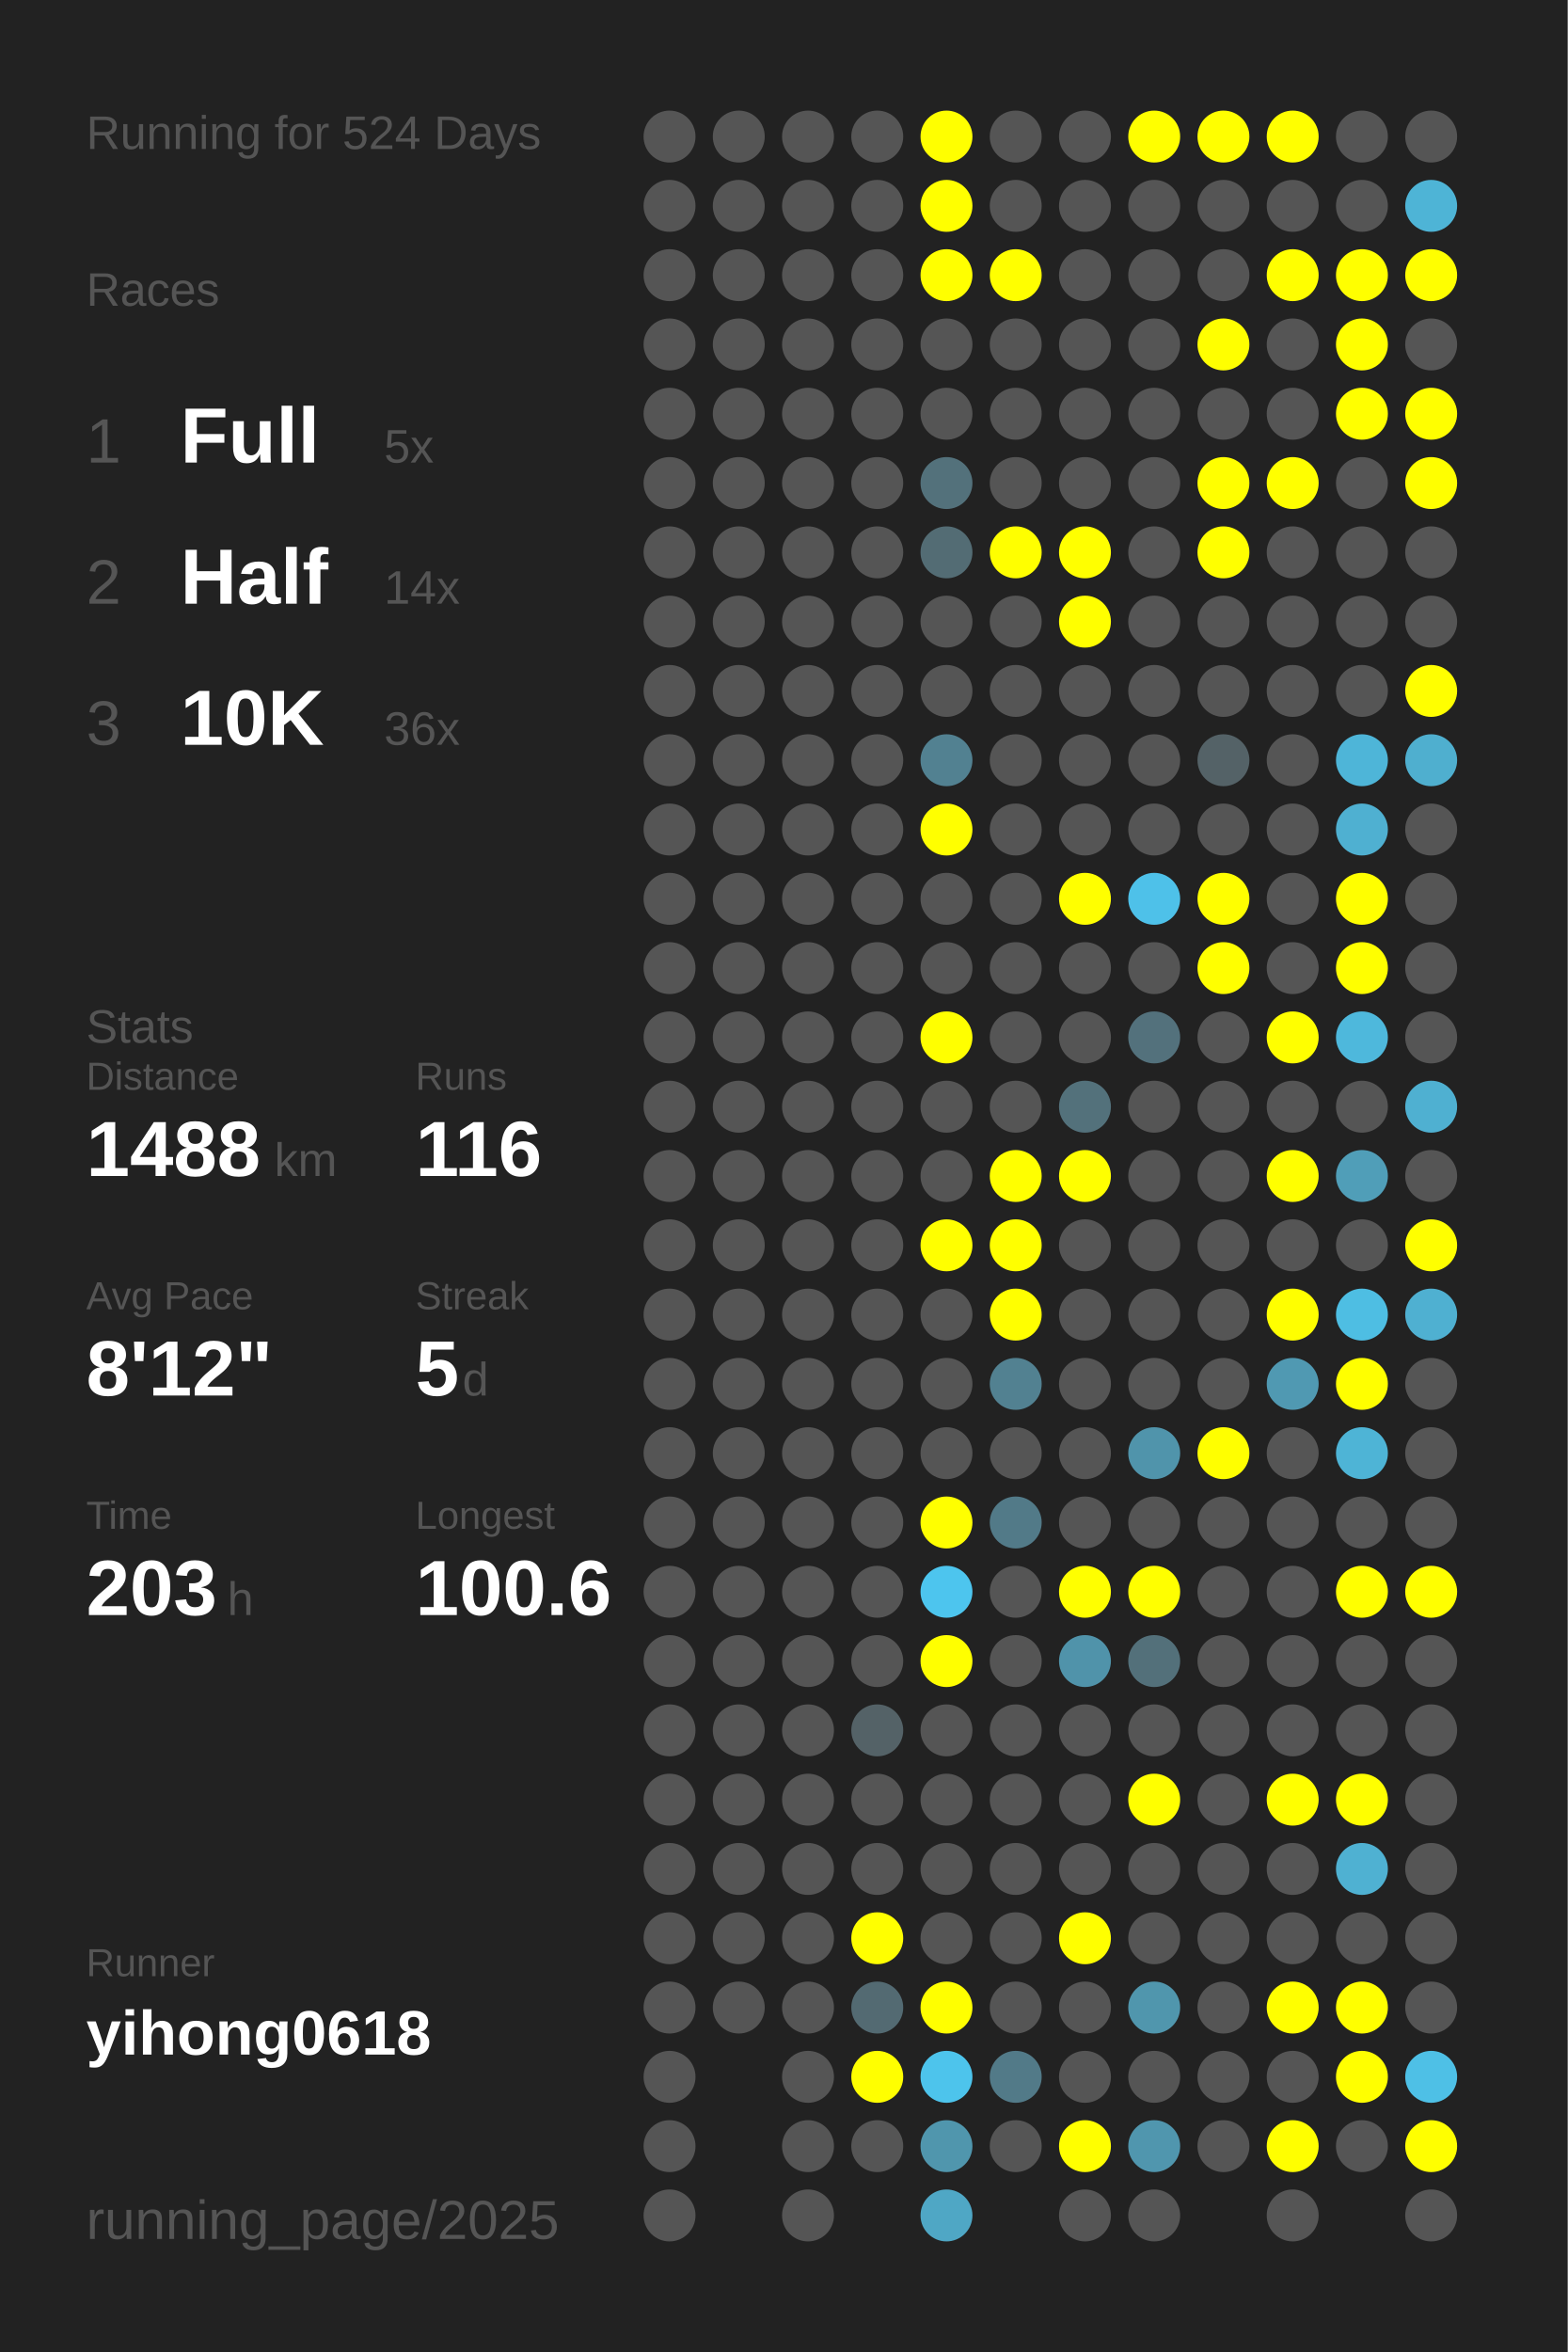
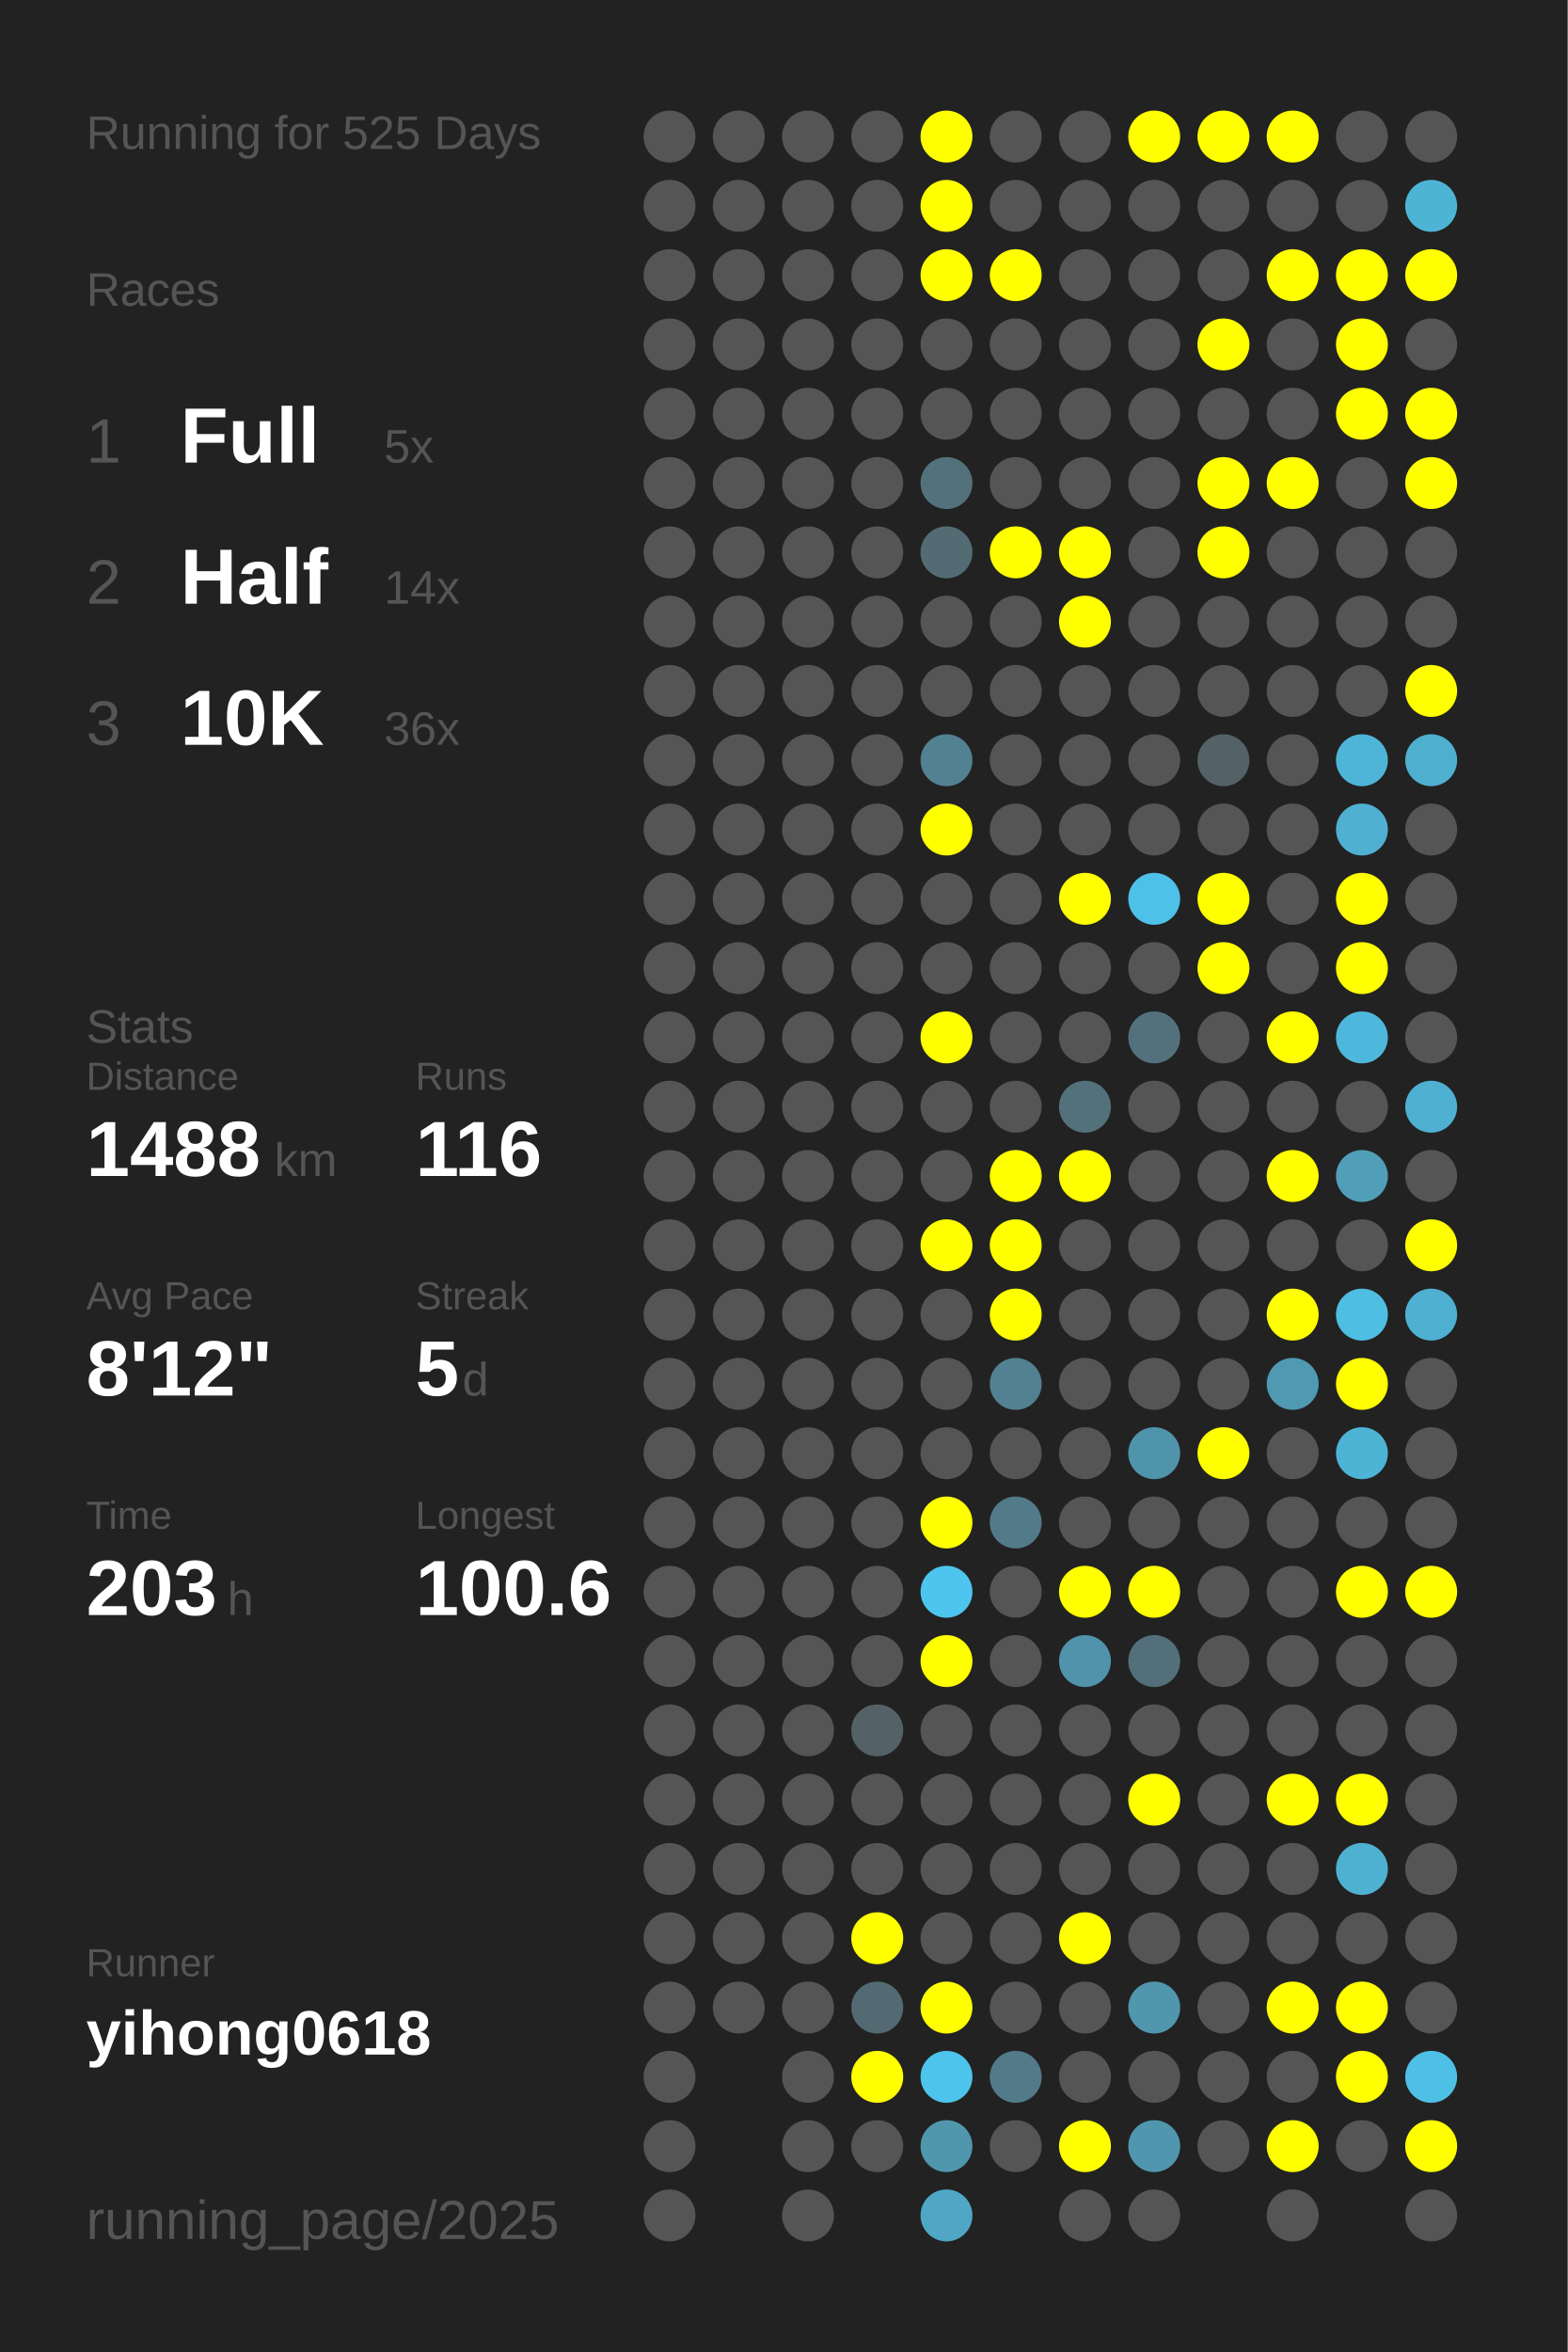
<svg xmlns="http://www.w3.org/2000/svg" baseProfile="full" height="300mm" version="1.1" viewBox="0,0,200,300" width="200mm">
  <defs />
  <rect fill="#222222" height="300" width="200" x="0" y="0" />
-   <text fill="#555555" style="font-size:6px; font-family:Arial;" x="11" y="19">Running for 524 Days</text>
+   <text fill="#555555" style="font-size:6px; font-family:Arial;" x="11" y="19">Running for 525 Days</text>
  <text fill="#555555" style="font-size:6px; font-family:Arial;" x="11" y="39">Races</text>
  <text fill="#555555" style="font-size:8px; font-family:Arial;" x="11" y="59">1</text>
  <text fill="#FFFFFF" style="font-size:10px; font-family:Arial; font-weight:bold;" x="23" y="59">Full</text>
  <text fill="#555555" style="font-size:6px; font-family:Arial;" x="49" y="59">5x</text>
  <text fill="#555555" style="font-size:8px; font-family:Arial;" x="11" y="77">2</text>
  <text fill="#FFFFFF" style="font-size:10px; font-family:Arial; font-weight:bold;" x="23" y="77">Half</text>
  <text fill="#555555" style="font-size:6px; font-family:Arial;" x="49" y="77">14x</text>
  <text fill="#555555" style="font-size:8px; font-family:Arial;" x="11" y="95">3</text>
  <text fill="#FFFFFF" style="font-size:10px; font-family:Arial; font-weight:bold;" x="23" y="95">10K</text>
  <text fill="#555555" style="font-size:6px; font-family:Arial;" x="49" y="95">36x</text>
  <text fill="#555555" style="font-size:6px; font-family:Arial;" x="11" y="133">Stats</text>
  <text fill="#555555" style="font-size:5px; font-family:Arial;" x="11" y="139">Distance</text>
  <text fill="#FFFFFF" style="font-size:10px; font-family:Arial; font-weight:bold;" x="11" y="150">1488</text>
  <text fill="#555555" style="font-size:6px; font-family:Arial;" x="35" y="150">km</text>
  <text fill="#555555" style="font-size:5px; font-family:Arial;" x="53" y="139">Runs</text>
  <text fill="#FFFFFF" style="font-size:10px; font-family:Arial; font-weight:bold;" x="53" y="150">116</text>
  <text fill="#555555" style="font-size:5px; font-family:Arial;" x="11" y="167">Avg Pace</text>
  <text fill="#FFFFFF" style="font-size:10px; font-family:Arial; font-weight:bold;" x="11" y="178">8'12"</text>
  <text fill="#555555" style="font-size:5px; font-family:Arial;" x="53" y="167">Streak</text>
  <text fill="#FFFFFF" style="font-size:10px; font-family:Arial; font-weight:bold;" x="53" y="178">5</text>
  <text fill="#555555" style="font-size:6px; font-family:Arial;" x="59" y="178">d</text>
  <text fill="#555555" style="font-size:5px; font-family:Arial;" x="11" y="195">Time</text>
  <text fill="#FFFFFF" style="font-size:10px; font-family:Arial; font-weight:bold;" x="11" y="206">203</text>
  <text fill="#555555" style="font-size:6px; font-family:Arial;" x="29" y="206">h</text>
  <text fill="#555555" style="font-size:5px; font-family:Arial;" x="53" y="195">Longest</text>
  <text fill="#FFFFFF" style="font-size:10px; font-family:Arial; font-weight:bold;" x="53" y="206">100.6</text>
  <text fill="#555555" style="font-size:5px; font-family:Arial;" x="11" y="252.065">Runner</text>
  <text fill="#FFFFFF" style="font-size:8px; font-family:Arial; font-weight:bold;" x="11" y="262.065">yihong0618</text>
  <text fill="#555555" style="font-size:7px; font-family:Arial;" x="11" y="285.581">running_page/2025</text>
  <circle cx="85.417" cy="17.419" fill="#555555" r="3.312" />
  <circle cx="85.417" cy="26.258" fill="#555555" r="3.312" />
  <circle cx="85.417" cy="35.097" fill="#555555" r="3.312" />
  <circle cx="85.417" cy="43.935" fill="#555555" r="3.312" />
  <circle cx="85.417" cy="52.774" fill="#555555" r="3.312" />
  <circle cx="85.417" cy="61.613" fill="#555555" r="3.312" />
  <circle cx="85.417" cy="70.452" fill="#555555" r="3.312" />
  <circle cx="85.417" cy="79.29" fill="#555555" r="3.312" />
  <circle cx="85.417" cy="88.129" fill="#555555" r="3.312" />
  <circle cx="85.417" cy="96.968" fill="#555555" r="3.312" />
  <circle cx="85.417" cy="105.806" fill="#555555" r="3.312" />
  <circle cx="85.417" cy="114.645" fill="#555555" r="3.312" />
  <circle cx="85.417" cy="123.484" fill="#555555" r="3.312" />
  <circle cx="85.417" cy="132.323" fill="#555555" r="3.312" />
  <circle cx="85.417" cy="141.161" fill="#555555" r="3.312" />
  <circle cx="85.417" cy="150" fill="#555555" r="3.312" />
  <circle cx="85.417" cy="158.839" fill="#555555" r="3.312" />
  <circle cx="85.417" cy="167.677" fill="#555555" r="3.312" />
  <circle cx="85.417" cy="176.516" fill="#555555" r="3.312" />
  <circle cx="85.417" cy="185.355" fill="#555555" r="3.312" />
  <circle cx="85.417" cy="194.194" fill="#555555" r="3.312" />
  <circle cx="85.417" cy="203.032" fill="#555555" r="3.312" />
  <circle cx="85.417" cy="211.871" fill="#555555" r="3.312" />
  <circle cx="85.417" cy="220.71" fill="#555555" r="3.312" />
  <circle cx="85.417" cy="229.548" fill="#555555" r="3.312" />
  <circle cx="85.417" cy="238.387" fill="#555555" r="3.312" />
  <circle cx="85.417" cy="247.226" fill="#555555" r="3.312" />
  <circle cx="85.417" cy="256.065" fill="#555555" r="3.312" />
  <circle cx="85.417" cy="264.903" fill="#555555" r="3.312" />
  <circle cx="85.417" cy="273.742" fill="#555555" r="3.312" />
  <circle cx="85.417" cy="282.581" fill="#555555" r="3.312" />
  <circle cx="94.25" cy="17.419" fill="#555555" r="3.312" />
  <circle cx="94.25" cy="26.258" fill="#555555" r="3.312" />
  <circle cx="94.25" cy="35.097" fill="#555555" r="3.312" />
  <circle cx="94.25" cy="43.935" fill="#555555" r="3.312" />
  <circle cx="94.25" cy="52.774" fill="#555555" r="3.312" />
  <circle cx="94.25" cy="61.613" fill="#555555" r="3.312" />
  <circle cx="94.25" cy="70.452" fill="#555555" r="3.312" />
  <circle cx="94.25" cy="79.29" fill="#555555" r="3.312" />
  <circle cx="94.25" cy="88.129" fill="#555555" r="3.312" />
  <circle cx="94.25" cy="96.968" fill="#555555" r="3.312" />
  <circle cx="94.25" cy="105.806" fill="#555555" r="3.312" />
  <circle cx="94.25" cy="114.645" fill="#555555" r="3.312" />
  <circle cx="94.25" cy="123.484" fill="#555555" r="3.312" />
  <circle cx="94.25" cy="132.323" fill="#555555" r="3.312" />
  <circle cx="94.25" cy="141.161" fill="#555555" r="3.312" />
  <circle cx="94.25" cy="150" fill="#555555" r="3.312" />
  <circle cx="94.25" cy="158.839" fill="#555555" r="3.312" />
  <circle cx="94.25" cy="167.677" fill="#555555" r="3.312" />
  <circle cx="94.25" cy="176.516" fill="#555555" r="3.312" />
  <circle cx="94.25" cy="185.355" fill="#555555" r="3.312" />
  <circle cx="94.25" cy="194.194" fill="#555555" r="3.312" />
  <circle cx="94.25" cy="203.032" fill="#555555" r="3.312" />
  <circle cx="94.25" cy="211.871" fill="#555555" r="3.312" />
  <circle cx="94.25" cy="220.71" fill="#555555" r="3.312" />
  <circle cx="94.25" cy="229.548" fill="#555555" r="3.312" />
  <circle cx="94.25" cy="238.387" fill="#555555" r="3.312" />
  <circle cx="94.25" cy="247.226" fill="#555555" r="3.312" />
  <circle cx="94.25" cy="256.065" fill="#555555" r="3.312" />
  <circle cx="103.083" cy="17.419" fill="#555555" r="3.312" />
  <circle cx="103.083" cy="26.258" fill="#555555" r="3.312" />
  <circle cx="103.083" cy="35.097" fill="#555555" r="3.312" />
  <circle cx="103.083" cy="43.935" fill="#555555" r="3.312" />
  <circle cx="103.083" cy="52.774" fill="#555555" r="3.312" />
  <circle cx="103.083" cy="61.613" fill="#555555" r="3.312" />
  <circle cx="103.083" cy="70.452" fill="#555555" r="3.312" />
  <circle cx="103.083" cy="79.29" fill="#555555" r="3.312" />
  <circle cx="103.083" cy="88.129" fill="#555555" r="3.312" />
  <circle cx="103.083" cy="96.968" fill="#555555" r="3.312" />
  <circle cx="103.083" cy="105.806" fill="#555555" r="3.312" />
  <circle cx="103.083" cy="114.645" fill="#555555" r="3.312" />
  <circle cx="103.083" cy="123.484" fill="#555555" r="3.312" />
  <circle cx="103.083" cy="132.323" fill="#555555" r="3.312" />
  <circle cx="103.083" cy="141.161" fill="#555555" r="3.312" />
  <circle cx="103.083" cy="150" fill="#555555" r="3.312" />
  <circle cx="103.083" cy="158.839" fill="#555555" r="3.312" />
  <circle cx="103.083" cy="167.677" fill="#555555" r="3.312" />
  <circle cx="103.083" cy="176.516" fill="#555555" r="3.312" />
  <circle cx="103.083" cy="185.355" fill="#555555" r="3.312" />
  <circle cx="103.083" cy="194.194" fill="#555555" r="3.312" />
  <circle cx="103.083" cy="203.032" fill="#555555" r="3.312" />
  <circle cx="103.083" cy="211.871" fill="#555555" r="3.312" />
  <circle cx="103.083" cy="220.71" fill="#555555" r="3.312" />
  <circle cx="103.083" cy="229.548" fill="#555555" r="3.312" />
  <circle cx="103.083" cy="238.387" fill="#555555" r="3.312" />
  <circle cx="103.083" cy="247.226" fill="#555555" r="3.312" />
  <circle cx="103.083" cy="256.065" fill="#555555" r="3.312" />
  <circle cx="103.083" cy="264.903" fill="#555555" r="3.312" />
  <circle cx="103.083" cy="273.742" fill="#555555" r="3.312" />
  <circle cx="103.083" cy="282.581" fill="#555555" r="3.312" />
  <circle cx="111.917" cy="17.419" fill="#555555" r="3.312" />
  <circle cx="111.917" cy="26.258" fill="#555555" r="3.312" />
  <circle cx="111.917" cy="35.097" fill="#555555" r="3.312" />
  <circle cx="111.917" cy="43.935" fill="#555555" r="3.312" />
  <circle cx="111.917" cy="52.774" fill="#555555" r="3.312" />
  <circle cx="111.917" cy="61.613" fill="#555555" r="3.312" />
  <circle cx="111.917" cy="70.452" fill="#555555" r="3.312" />
  <circle cx="111.917" cy="79.29" fill="#555555" r="3.312" />
  <circle cx="111.917" cy="88.129" fill="#555555" r="3.312" />
  <circle cx="111.917" cy="96.968" fill="#555555" r="3.312" />
  <circle cx="111.917" cy="105.806" fill="#555555" r="3.312" />
  <circle cx="111.917" cy="114.645" fill="#555555" r="3.312" />
  <circle cx="111.917" cy="123.484" fill="#555555" r="3.312" />
  <circle cx="111.917" cy="132.323" fill="#555555" r="3.312" />
  <circle cx="111.917" cy="141.161" fill="#555555" r="3.312" />
  <circle cx="111.917" cy="150" fill="#555555" r="3.312" />
  <circle cx="111.917" cy="158.839" fill="#555555" r="3.312" />
  <circle cx="111.917" cy="167.677" fill="#555555" r="3.312" />
  <circle cx="111.917" cy="176.516" fill="#555555" r="3.312" />
  <circle cx="111.917" cy="185.355" fill="#555555" r="3.312" />
  <circle cx="111.917" cy="194.194" fill="#555555" r="3.312" />
  <circle cx="111.917" cy="203.032" fill="#555555" r="3.312" />
  <circle cx="111.917" cy="211.871" fill="#555555" r="3.312" />
  <circle cx="111.917" cy="220.71" fill="#546267" r="3.312" />
  <circle cx="111.917" cy="229.548" fill="#555555" r="3.312" />
  <circle cx="111.917" cy="238.387" fill="#555555" r="3.312" />
  <circle cx="111.917" cy="247.226" fill="#FFFF00" r="3.312" />
  <circle cx="111.917" cy="256.065" fill="#536a72" r="3.312" />
  <circle cx="111.917" cy="264.903" fill="#FFFF00" r="3.312" />
  <circle cx="111.917" cy="273.742" fill="#555555" r="3.312" />
  <circle cx="120.75" cy="17.419" fill="#FFFF00" r="3.312" />
  <circle cx="120.75" cy="26.258" fill="#FFFF00" r="3.312" />
  <circle cx="120.75" cy="35.097" fill="#FFFF00" r="3.312" />
  <circle cx="120.75" cy="43.935" fill="#555555" r="3.312" />
  <circle cx="120.75" cy="52.774" fill="#555555" r="3.312" />
  <circle cx="120.75" cy="61.613" fill="#53717b" r="3.312" />
  <circle cx="120.75" cy="70.452" fill="#536c74" r="3.312" />
  <circle cx="120.75" cy="79.29" fill="#555555" r="3.312" />
  <circle cx="120.75" cy="88.129" fill="#555555" r="3.312" />
  <circle cx="120.75" cy="96.968" fill="#528191" r="3.312" />
  <circle cx="120.75" cy="105.806" fill="#FFFF00" r="3.312" />
  <circle cx="120.75" cy="114.645" fill="#555555" r="3.312" />
  <circle cx="120.75" cy="123.484" fill="#555555" r="3.312" />
  <circle cx="120.75" cy="132.323" fill="#FFFF00" r="3.312" />
  <circle cx="120.75" cy="141.161" fill="#555555" r="3.312" />
  <circle cx="120.75" cy="150" fill="#555555" r="3.312" />
  <circle cx="120.75" cy="158.839" fill="#FFFF00" r="3.312" />
  <circle cx="120.75" cy="167.677" fill="#555555" r="3.312" />
  <circle cx="120.75" cy="176.516" fill="#555555" r="3.312" />
  <circle cx="120.75" cy="185.355" fill="#555555" r="3.312" />
  <circle cx="120.75" cy="194.194" fill="#FFFF00" r="3.312" />
  <circle cx="120.75" cy="203.032" fill="#4dc5ee" r="3.312" />
  <circle cx="120.75" cy="211.871" fill="#FFFF00" r="3.312" />
  <circle cx="120.75" cy="220.71" fill="#555555" r="3.312" />
  <circle cx="120.75" cy="229.548" fill="#555555" r="3.312" />
  <circle cx="120.75" cy="238.387" fill="#555555" r="3.312" />
  <circle cx="120.75" cy="247.226" fill="#555555" r="3.312" />
  <circle cx="120.75" cy="256.065" fill="#FFFF00" r="3.312" />
  <circle cx="120.75" cy="264.903" fill="#4dc4ec" r="3.312" />
  <circle cx="120.75" cy="273.742" fill="#5096ad" r="3.312" />
  <circle cx="120.75" cy="282.581" fill="#4fa7c5" r="3.312" />
  <circle cx="129.583" cy="17.419" fill="#555555" r="3.312" />
  <circle cx="129.583" cy="26.258" fill="#555555" r="3.312" />
  <circle cx="129.583" cy="35.097" fill="#FFFF00" r="3.312" />
  <circle cx="129.583" cy="43.935" fill="#555555" r="3.312" />
  <circle cx="129.583" cy="52.774" fill="#555555" r="3.312" />
  <circle cx="129.583" cy="61.613" fill="#555555" r="3.312" />
  <circle cx="129.583" cy="70.452" fill="#FFFF00" r="3.312" />
  <circle cx="129.583" cy="79.29" fill="#555555" r="3.312" />
  <circle cx="129.583" cy="88.129" fill="#555555" r="3.312" />
  <circle cx="129.583" cy="96.968" fill="#555555" r="3.312" />
  <circle cx="129.583" cy="105.806" fill="#555555" r="3.312" />
  <circle cx="129.583" cy="114.645" fill="#555555" r="3.312" />
  <circle cx="129.583" cy="123.484" fill="#555555" r="3.312" />
  <circle cx="129.583" cy="132.323" fill="#555555" r="3.312" />
  <circle cx="129.583" cy="141.161" fill="#555555" r="3.312" />
  <circle cx="129.583" cy="150" fill="#FFFF00" r="3.312" />
  <circle cx="129.583" cy="158.839" fill="#FFFF00" r="3.312" />
  <circle cx="129.583" cy="167.677" fill="#FFFF00" r="3.312" />
  <circle cx="129.583" cy="176.516" fill="#528191" r="3.312" />
  <circle cx="129.583" cy="185.355" fill="#555555" r="3.312" />
  <circle cx="129.583" cy="194.194" fill="#527a88" r="3.312" />
  <circle cx="129.583" cy="203.032" fill="#555555" r="3.312" />
  <circle cx="129.583" cy="211.871" fill="#555555" r="3.312" />
  <circle cx="129.583" cy="220.71" fill="#555555" r="3.312" />
  <circle cx="129.583" cy="229.548" fill="#555555" r="3.312" />
  <circle cx="129.583" cy="238.387" fill="#555555" r="3.312" />
  <circle cx="129.583" cy="247.226" fill="#555555" r="3.312" />
  <circle cx="129.583" cy="256.065" fill="#555555" r="3.312" />
  <circle cx="129.583" cy="264.903" fill="#527a88" r="3.312" />
  <circle cx="129.583" cy="273.742" fill="#555555" r="3.312" />
  <circle cx="138.417" cy="17.419" fill="#555555" r="3.312" />
  <circle cx="138.417" cy="26.258" fill="#555555" r="3.312" />
  <circle cx="138.417" cy="35.097" fill="#555555" r="3.312" />
  <circle cx="138.417" cy="43.935" fill="#555555" r="3.312" />
  <circle cx="138.417" cy="52.774" fill="#555555" r="3.312" />
  <circle cx="138.417" cy="61.613" fill="#555555" r="3.312" />
  <circle cx="138.417" cy="70.452" fill="#FFFF00" r="3.312" />
  <circle cx="138.417" cy="79.29" fill="#FFFF00" r="3.312" />
  <circle cx="138.417" cy="88.129" fill="#555555" r="3.312" />
  <circle cx="138.417" cy="96.968" fill="#555555" r="3.312" />
  <circle cx="138.417" cy="105.806" fill="#555555" r="3.312" />
  <circle cx="138.417" cy="114.645" fill="#FFFF00" r="3.312" />
  <circle cx="138.417" cy="123.484" fill="#555555" r="3.312" />
  <circle cx="138.417" cy="132.323" fill="#555555" r="3.312" />
  <circle cx="138.417" cy="141.161" fill="#53717b" r="3.312" />
  <circle cx="138.417" cy="150" fill="#FFFF00" r="3.312" />
  <circle cx="138.417" cy="158.839" fill="#555555" r="3.312" />
  <circle cx="138.417" cy="167.677" fill="#555555" r="3.312" />
  <circle cx="138.417" cy="176.516" fill="#555555" r="3.312" />
  <circle cx="138.417" cy="185.355" fill="#555555" r="3.312" />
  <circle cx="138.417" cy="194.194" fill="#555555" r="3.312" />
  <circle cx="138.417" cy="203.032" fill="#FFFF00" r="3.312" />
  <circle cx="138.417" cy="211.871" fill="#5093aa" r="3.312" />
  <circle cx="138.417" cy="220.71" fill="#555555" r="3.312" />
  <circle cx="138.417" cy="229.548" fill="#555555" r="3.312" />
  <circle cx="138.417" cy="238.387" fill="#555555" r="3.312" />
  <circle cx="138.417" cy="247.226" fill="#FFFF00" r="3.312" />
  <circle cx="138.417" cy="256.065" fill="#555555" r="3.312" />
  <circle cx="138.417" cy="264.903" fill="#555555" r="3.312" />
  <circle cx="138.417" cy="273.742" fill="#FFFF00" r="3.312" />
  <circle cx="138.417" cy="282.581" fill="#555555" r="3.312" />
  <circle cx="147.25" cy="17.419" fill="#FFFF00" r="3.312" />
  <circle cx="147.25" cy="26.258" fill="#555555" r="3.312" />
  <circle cx="147.25" cy="35.097" fill="#555555" r="3.312" />
  <circle cx="147.25" cy="43.935" fill="#555555" r="3.312" />
  <circle cx="147.25" cy="52.774" fill="#555555" r="3.312" />
  <circle cx="147.25" cy="61.613" fill="#555555" r="3.312" />
  <circle cx="147.25" cy="70.452" fill="#555555" r="3.312" />
  <circle cx="147.25" cy="79.29" fill="#555555" r="3.312" />
  <circle cx="147.25" cy="88.129" fill="#555555" r="3.312" />
  <circle cx="147.25" cy="96.968" fill="#555555" r="3.312" />
  <circle cx="147.25" cy="105.806" fill="#555555" r="3.312" />
  <circle cx="147.25" cy="114.645" fill="#4ec1e9" r="3.312" />
  <circle cx="147.25" cy="123.484" fill="#555555" r="3.312" />
  <circle cx="147.25" cy="132.323" fill="#53717c" r="3.312" />
  <circle cx="147.25" cy="141.161" fill="#555555" r="3.312" />
  <circle cx="147.25" cy="150" fill="#555555" r="3.312" />
  <circle cx="147.25" cy="158.839" fill="#555555" r="3.312" />
  <circle cx="147.25" cy="167.677" fill="#555555" r="3.312" />
  <circle cx="147.25" cy="176.516" fill="#555555" r="3.312" />
  <circle cx="147.25" cy="185.355" fill="#5094ab" r="3.312" />
  <circle cx="147.25" cy="194.194" fill="#555555" r="3.312" />
  <circle cx="147.25" cy="203.032" fill="#FFFF00" r="3.312" />
  <circle cx="147.25" cy="211.871" fill="#53707a" r="3.312" />
  <circle cx="147.25" cy="220.71" fill="#555555" r="3.312" />
  <circle cx="147.25" cy="229.548" fill="#FFFF00" r="3.312" />
  <circle cx="147.25" cy="238.387" fill="#555555" r="3.312" />
  <circle cx="147.25" cy="247.226" fill="#555555" r="3.312" />
  <circle cx="147.25" cy="256.065" fill="#5096ad" r="3.312" />
  <circle cx="147.25" cy="264.903" fill="#555555" r="3.312" />
  <circle cx="147.25" cy="273.742" fill="#5096ae" r="3.312" />
  <circle cx="147.25" cy="282.581" fill="#555555" r="3.312" />
  <circle cx="156.083" cy="17.419" fill="#FFFF00" r="3.312" />
  <circle cx="156.083" cy="26.258" fill="#555555" r="3.312" />
  <circle cx="156.083" cy="35.097" fill="#555555" r="3.312" />
  <circle cx="156.083" cy="43.935" fill="#FFFF00" r="3.312" />
  <circle cx="156.083" cy="52.774" fill="#555555" r="3.312" />
  <circle cx="156.083" cy="61.613" fill="#FFFF00" r="3.312" />
  <circle cx="156.083" cy="70.452" fill="#FFFF00" r="3.312" />
  <circle cx="156.083" cy="79.29" fill="#555555" r="3.312" />
  <circle cx="156.083" cy="88.129" fill="#555555" r="3.312" />
  <circle cx="156.083" cy="96.968" fill="#546267" r="3.312" />
  <circle cx="156.083" cy="105.806" fill="#555555" r="3.312" />
  <circle cx="156.083" cy="114.645" fill="#FFFF00" r="3.312" />
  <circle cx="156.083" cy="123.484" fill="#FFFF00" r="3.312" />
  <circle cx="156.083" cy="132.323" fill="#555555" r="3.312" />
  <circle cx="156.083" cy="141.161" fill="#555555" r="3.312" />
  <circle cx="156.083" cy="150" fill="#555555" r="3.312" />
  <circle cx="156.083" cy="158.839" fill="#555555" r="3.312" />
  <circle cx="156.083" cy="167.677" fill="#555555" r="3.312" />
  <circle cx="156.083" cy="176.516" fill="#555555" r="3.312" />
  <circle cx="156.083" cy="185.355" fill="#FFFF00" r="3.312" />
  <circle cx="156.083" cy="194.194" fill="#555555" r="3.312" />
  <circle cx="156.083" cy="203.032" fill="#555555" r="3.312" />
  <circle cx="156.083" cy="211.871" fill="#555555" r="3.312" />
  <circle cx="156.083" cy="220.71" fill="#555555" r="3.312" />
  <circle cx="156.083" cy="229.548" fill="#555555" r="3.312" />
  <circle cx="156.083" cy="238.387" fill="#555555" r="3.312" />
  <circle cx="156.083" cy="247.226" fill="#555555" r="3.312" />
  <circle cx="156.083" cy="256.065" fill="#555555" r="3.312" />
  <circle cx="156.083" cy="264.903" fill="#555555" r="3.312" />
  <circle cx="156.083" cy="273.742" fill="#555555" r="3.312" />
  <circle cx="164.917" cy="17.419" fill="#FFFF00" r="3.312" />
  <circle cx="164.917" cy="26.258" fill="#555555" r="3.312" />
  <circle cx="164.917" cy="35.097" fill="#FFFF00" r="3.312" />
  <circle cx="164.917" cy="43.935" fill="#555555" r="3.312" />
  <circle cx="164.917" cy="52.774" fill="#555555" r="3.312" />
  <circle cx="164.917" cy="61.613" fill="#FFFF00" r="3.312" />
  <circle cx="164.917" cy="70.452" fill="#555555" r="3.312" />
  <circle cx="164.917" cy="79.29" fill="#555555" r="3.312" />
  <circle cx="164.917" cy="88.129" fill="#555555" r="3.312" />
  <circle cx="164.917" cy="96.968" fill="#555555" r="3.312" />
  <circle cx="164.917" cy="105.806" fill="#555555" r="3.312" />
  <circle cx="164.917" cy="114.645" fill="#555555" r="3.312" />
  <circle cx="164.917" cy="123.484" fill="#555555" r="3.312" />
  <circle cx="164.917" cy="132.323" fill="#FFFF00" r="3.312" />
  <circle cx="164.917" cy="141.161" fill="#555555" r="3.312" />
  <circle cx="164.917" cy="150" fill="#FFFF00" r="3.312" />
  <circle cx="164.917" cy="158.839" fill="#555555" r="3.312" />
  <circle cx="164.917" cy="167.677" fill="#FFFF00" r="3.312" />
  <circle cx="164.917" cy="176.516" fill="#5099b2" r="3.312" />
  <circle cx="164.917" cy="185.355" fill="#555555" r="3.312" />
  <circle cx="164.917" cy="194.194" fill="#555555" r="3.312" />
  <circle cx="164.917" cy="203.032" fill="#555555" r="3.312" />
  <circle cx="164.917" cy="211.871" fill="#555555" r="3.312" />
  <circle cx="164.917" cy="220.71" fill="#555555" r="3.312" />
  <circle cx="164.917" cy="229.548" fill="#FFFF00" r="3.312" />
  <circle cx="164.917" cy="238.387" fill="#555555" r="3.312" />
  <circle cx="164.917" cy="247.226" fill="#555555" r="3.312" />
  <circle cx="164.917" cy="256.065" fill="#FFFF00" r="3.312" />
  <circle cx="164.917" cy="264.903" fill="#555555" r="3.312" />
  <circle cx="164.917" cy="273.742" fill="#FFFF00" r="3.312" />
  <circle cx="164.917" cy="282.581" fill="#555555" r="3.312" />
  <circle cx="173.75" cy="17.419" fill="#555555" r="3.312" />
  <circle cx="173.75" cy="26.258" fill="#555555" r="3.312" />
  <circle cx="173.75" cy="35.097" fill="#FFFF00" r="3.312" />
  <circle cx="173.75" cy="43.935" fill="#FFFF00" r="3.312" />
  <circle cx="173.75" cy="52.774" fill="#FFFF00" r="3.312" />
  <circle cx="173.75" cy="61.613" fill="#555555" r="3.312" />
  <circle cx="173.75" cy="70.452" fill="#555555" r="3.312" />
  <circle cx="173.75" cy="79.29" fill="#555555" r="3.312" />
  <circle cx="173.75" cy="88.129" fill="#555555" r="3.312" />
  <circle cx="173.75" cy="96.968" fill="#4eb5d8" r="3.312" />
  <circle cx="173.75" cy="105.806" fill="#4fb0d1" r="3.312" />
  <circle cx="173.75" cy="114.645" fill="#FFFF00" r="3.312" />
  <circle cx="173.75" cy="123.484" fill="#FFFF00" r="3.312" />
  <circle cx="173.75" cy="132.323" fill="#4eb8dc" r="3.312" />
  <circle cx="173.75" cy="141.161" fill="#555555" r="3.312" />
  <circle cx="173.75" cy="150" fill="#509eb8" r="3.312" />
  <circle cx="173.75" cy="158.839" fill="#555555" r="3.312" />
  <circle cx="173.75" cy="167.677" fill="#4ebee3" r="3.312" />
  <circle cx="173.75" cy="176.516" fill="#FFFF00" r="3.312" />
  <circle cx="173.75" cy="185.355" fill="#4eb4d6" r="3.312" />
  <circle cx="173.75" cy="194.194" fill="#555555" r="3.312" />
  <circle cx="173.75" cy="203.032" fill="#FFFF00" r="3.312" />
  <circle cx="173.75" cy="211.871" fill="#555555" r="3.312" />
  <circle cx="173.75" cy="220.71" fill="#555555" r="3.312" />
  <circle cx="173.75" cy="229.548" fill="#FFFF00" r="3.312" />
  <circle cx="173.75" cy="238.387" fill="#4fb1d2" r="3.312" />
  <circle cx="173.75" cy="247.226" fill="#555555" r="3.312" />
  <circle cx="173.75" cy="256.065" fill="#FFFF00" r="3.312" />
  <circle cx="173.75" cy="264.903" fill="#FFFF00" r="3.312" />
  <circle cx="173.75" cy="273.742" fill="#555555" r="3.312" />
  <circle cx="182.583" cy="17.419" fill="#555555" r="3.312" />
  <circle cx="182.583" cy="26.258" fill="#4eb4d6" r="3.312" />
  <circle cx="182.583" cy="35.097" fill="#FFFF00" r="3.312" />
  <circle cx="182.583" cy="43.935" fill="#555555" r="3.312" />
  <circle cx="182.583" cy="52.774" fill="#FFFF00" r="3.312" />
  <circle cx="182.583" cy="61.613" fill="#FFFF00" r="3.312" />
  <circle cx="182.583" cy="70.452" fill="#555555" r="3.312" />
  <circle cx="182.583" cy="79.29" fill="#555555" r="3.312" />
  <circle cx="182.583" cy="88.129" fill="#FFFF00" r="3.312" />
  <circle cx="182.583" cy="96.968" fill="#4fafcf" r="3.312" />
  <circle cx="182.583" cy="105.806" fill="#555555" r="3.312" />
  <circle cx="182.583" cy="114.645" fill="#555555" r="3.312" />
  <circle cx="182.583" cy="123.484" fill="#555555" r="3.312" />
  <circle cx="182.583" cy="132.323" fill="#555555" r="3.312" />
  <circle cx="182.583" cy="141.161" fill="#4fb0d1" r="3.312" />
  <circle cx="182.583" cy="150" fill="#555555" r="3.312" />
  <circle cx="182.583" cy="158.839" fill="#FFFF00" r="3.312" />
  <circle cx="182.583" cy="167.677" fill="#4fb0d1" r="3.312" />
  <circle cx="182.583" cy="176.516" fill="#555555" r="3.312" />
  <circle cx="182.583" cy="185.355" fill="#555555" r="3.312" />
  <circle cx="182.583" cy="194.194" fill="#555555" r="3.312" />
  <circle cx="182.583" cy="203.032" fill="#FFFF00" r="3.312" />
  <circle cx="182.583" cy="211.871" fill="#555555" r="3.312" />
  <circle cx="182.583" cy="220.71" fill="#555555" r="3.312" />
  <circle cx="182.583" cy="229.548" fill="#555555" r="3.312" />
  <circle cx="182.583" cy="238.387" fill="#555555" r="3.312" />
  <circle cx="182.583" cy="247.226" fill="#555555" r="3.312" />
  <circle cx="182.583" cy="256.065" fill="#555555" r="3.312" />
  <circle cx="182.583" cy="264.903" fill="#4ec0e6" r="3.312" />
  <circle cx="182.583" cy="273.742" fill="#FFFF00" r="3.312" />
  <circle cx="182.583" cy="282.581" fill="#555555" r="3.312" />
</svg>
